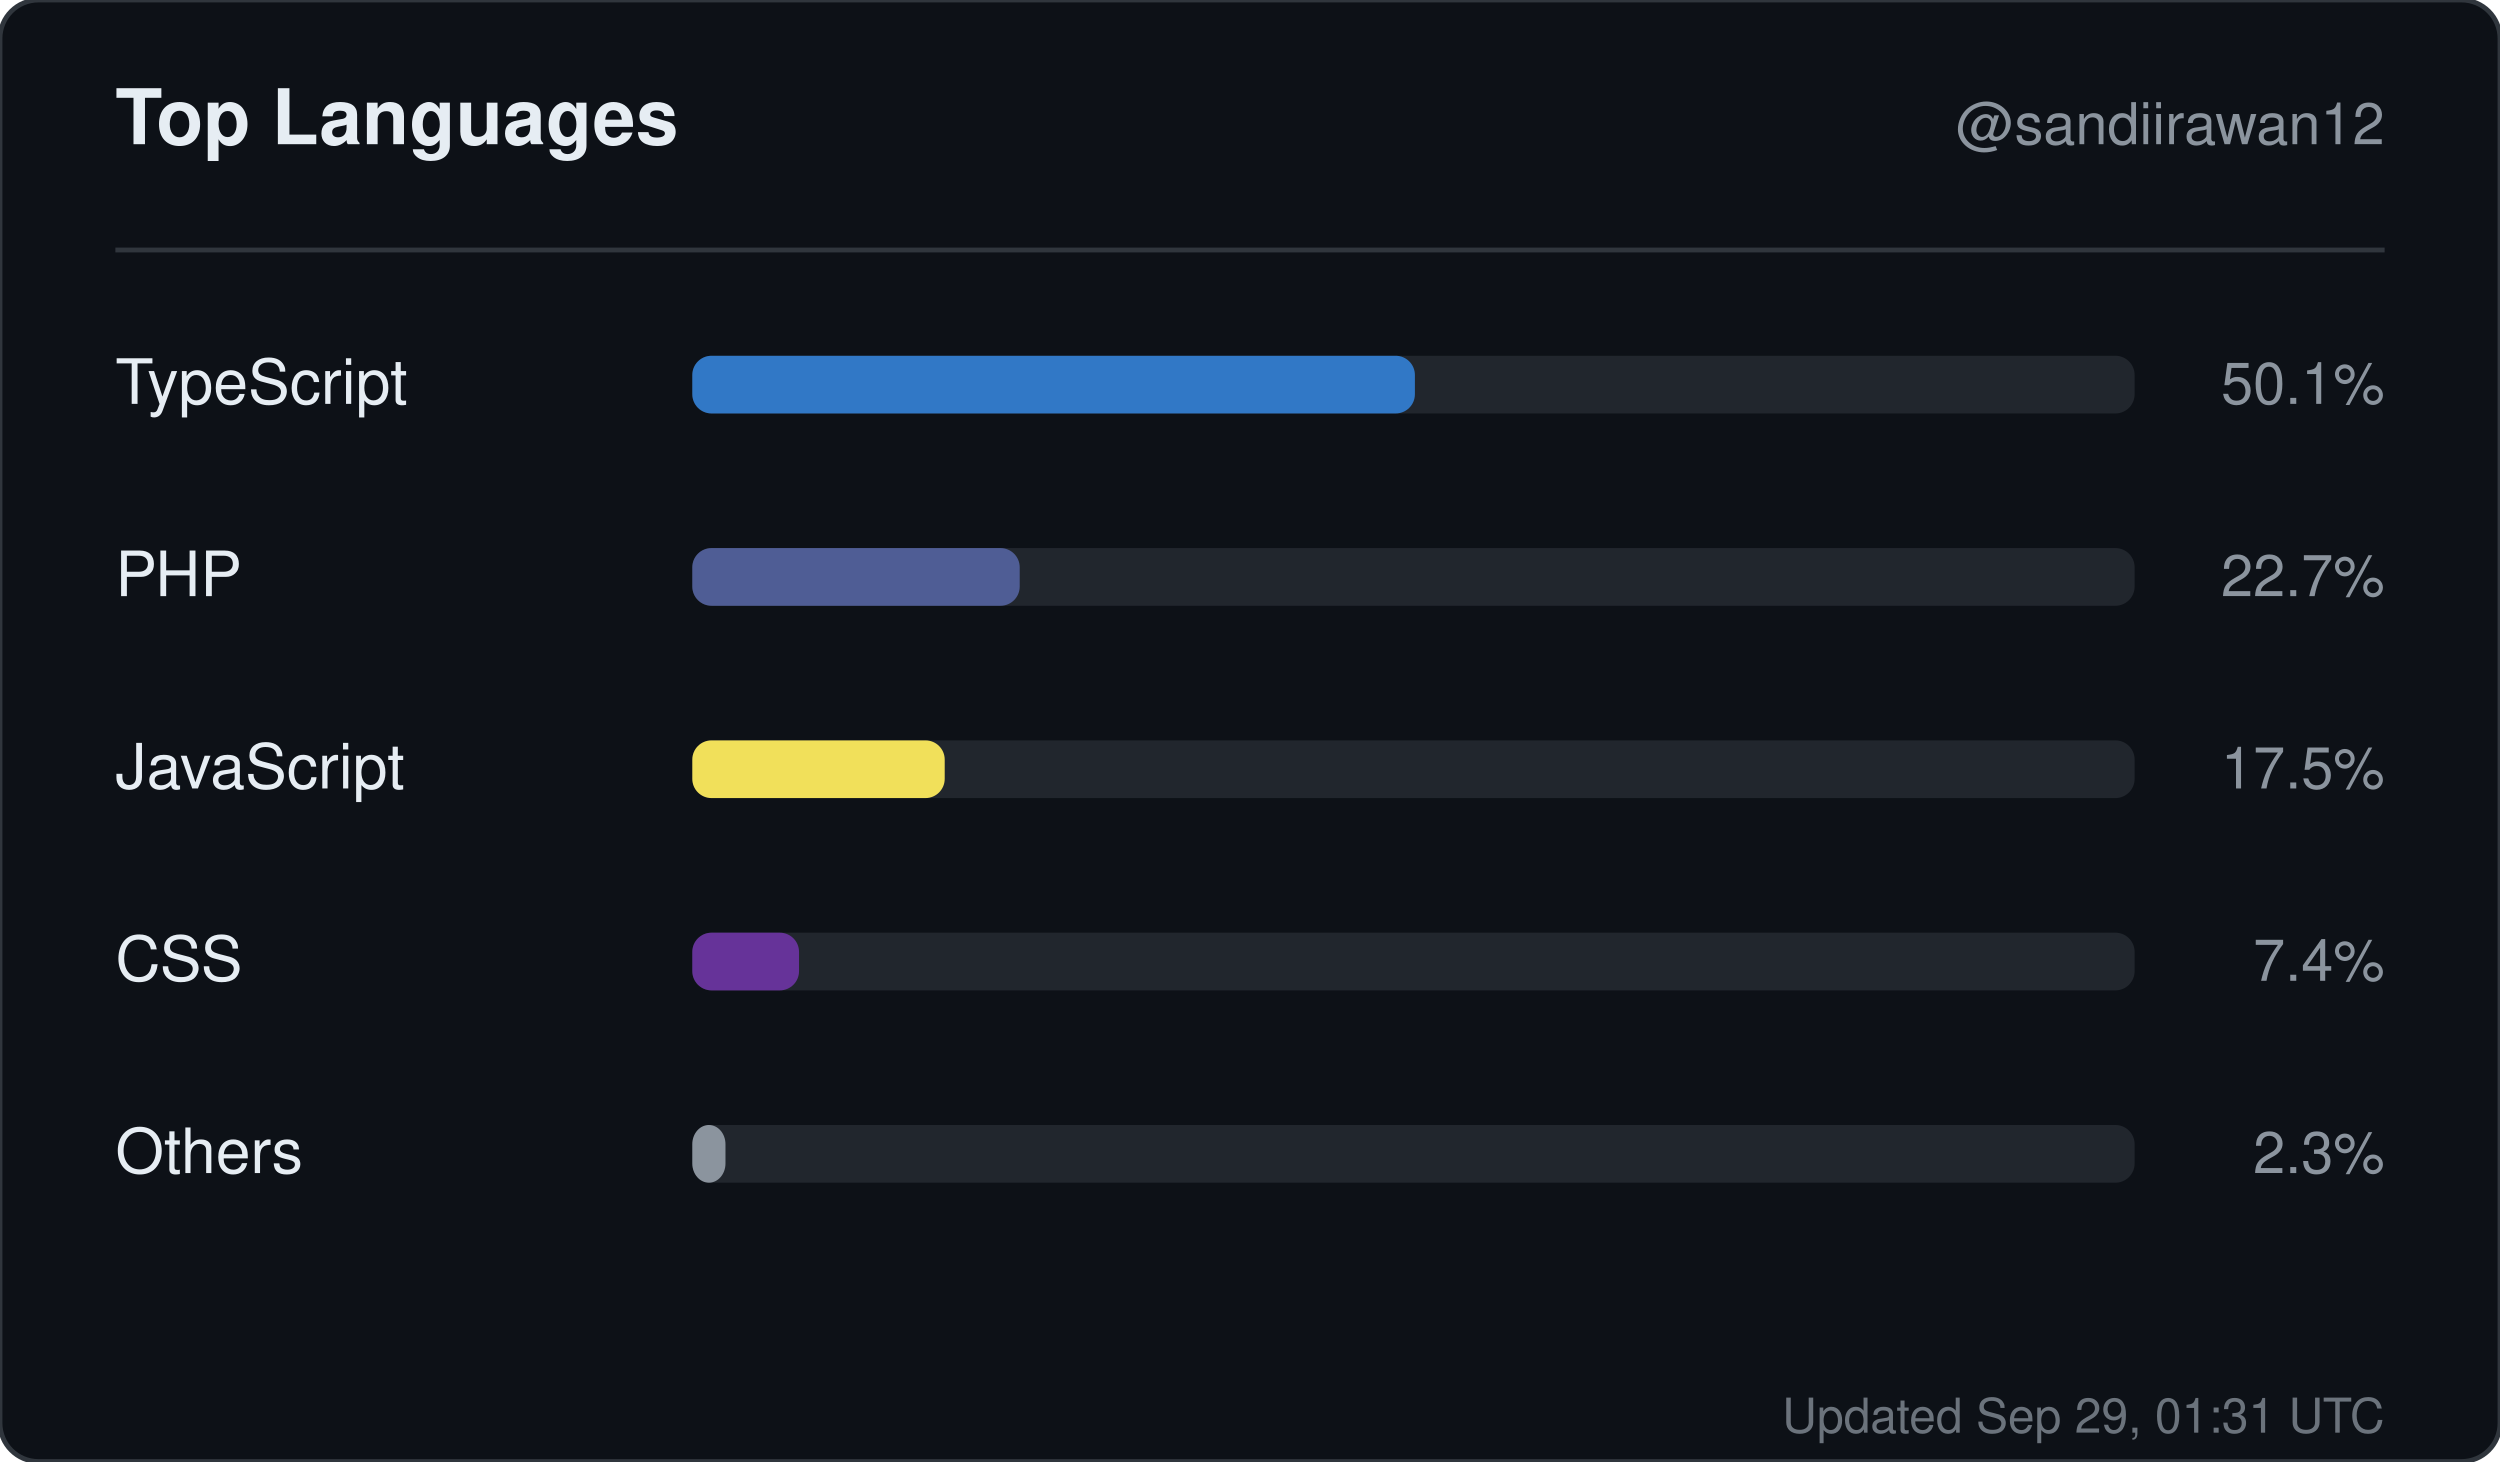
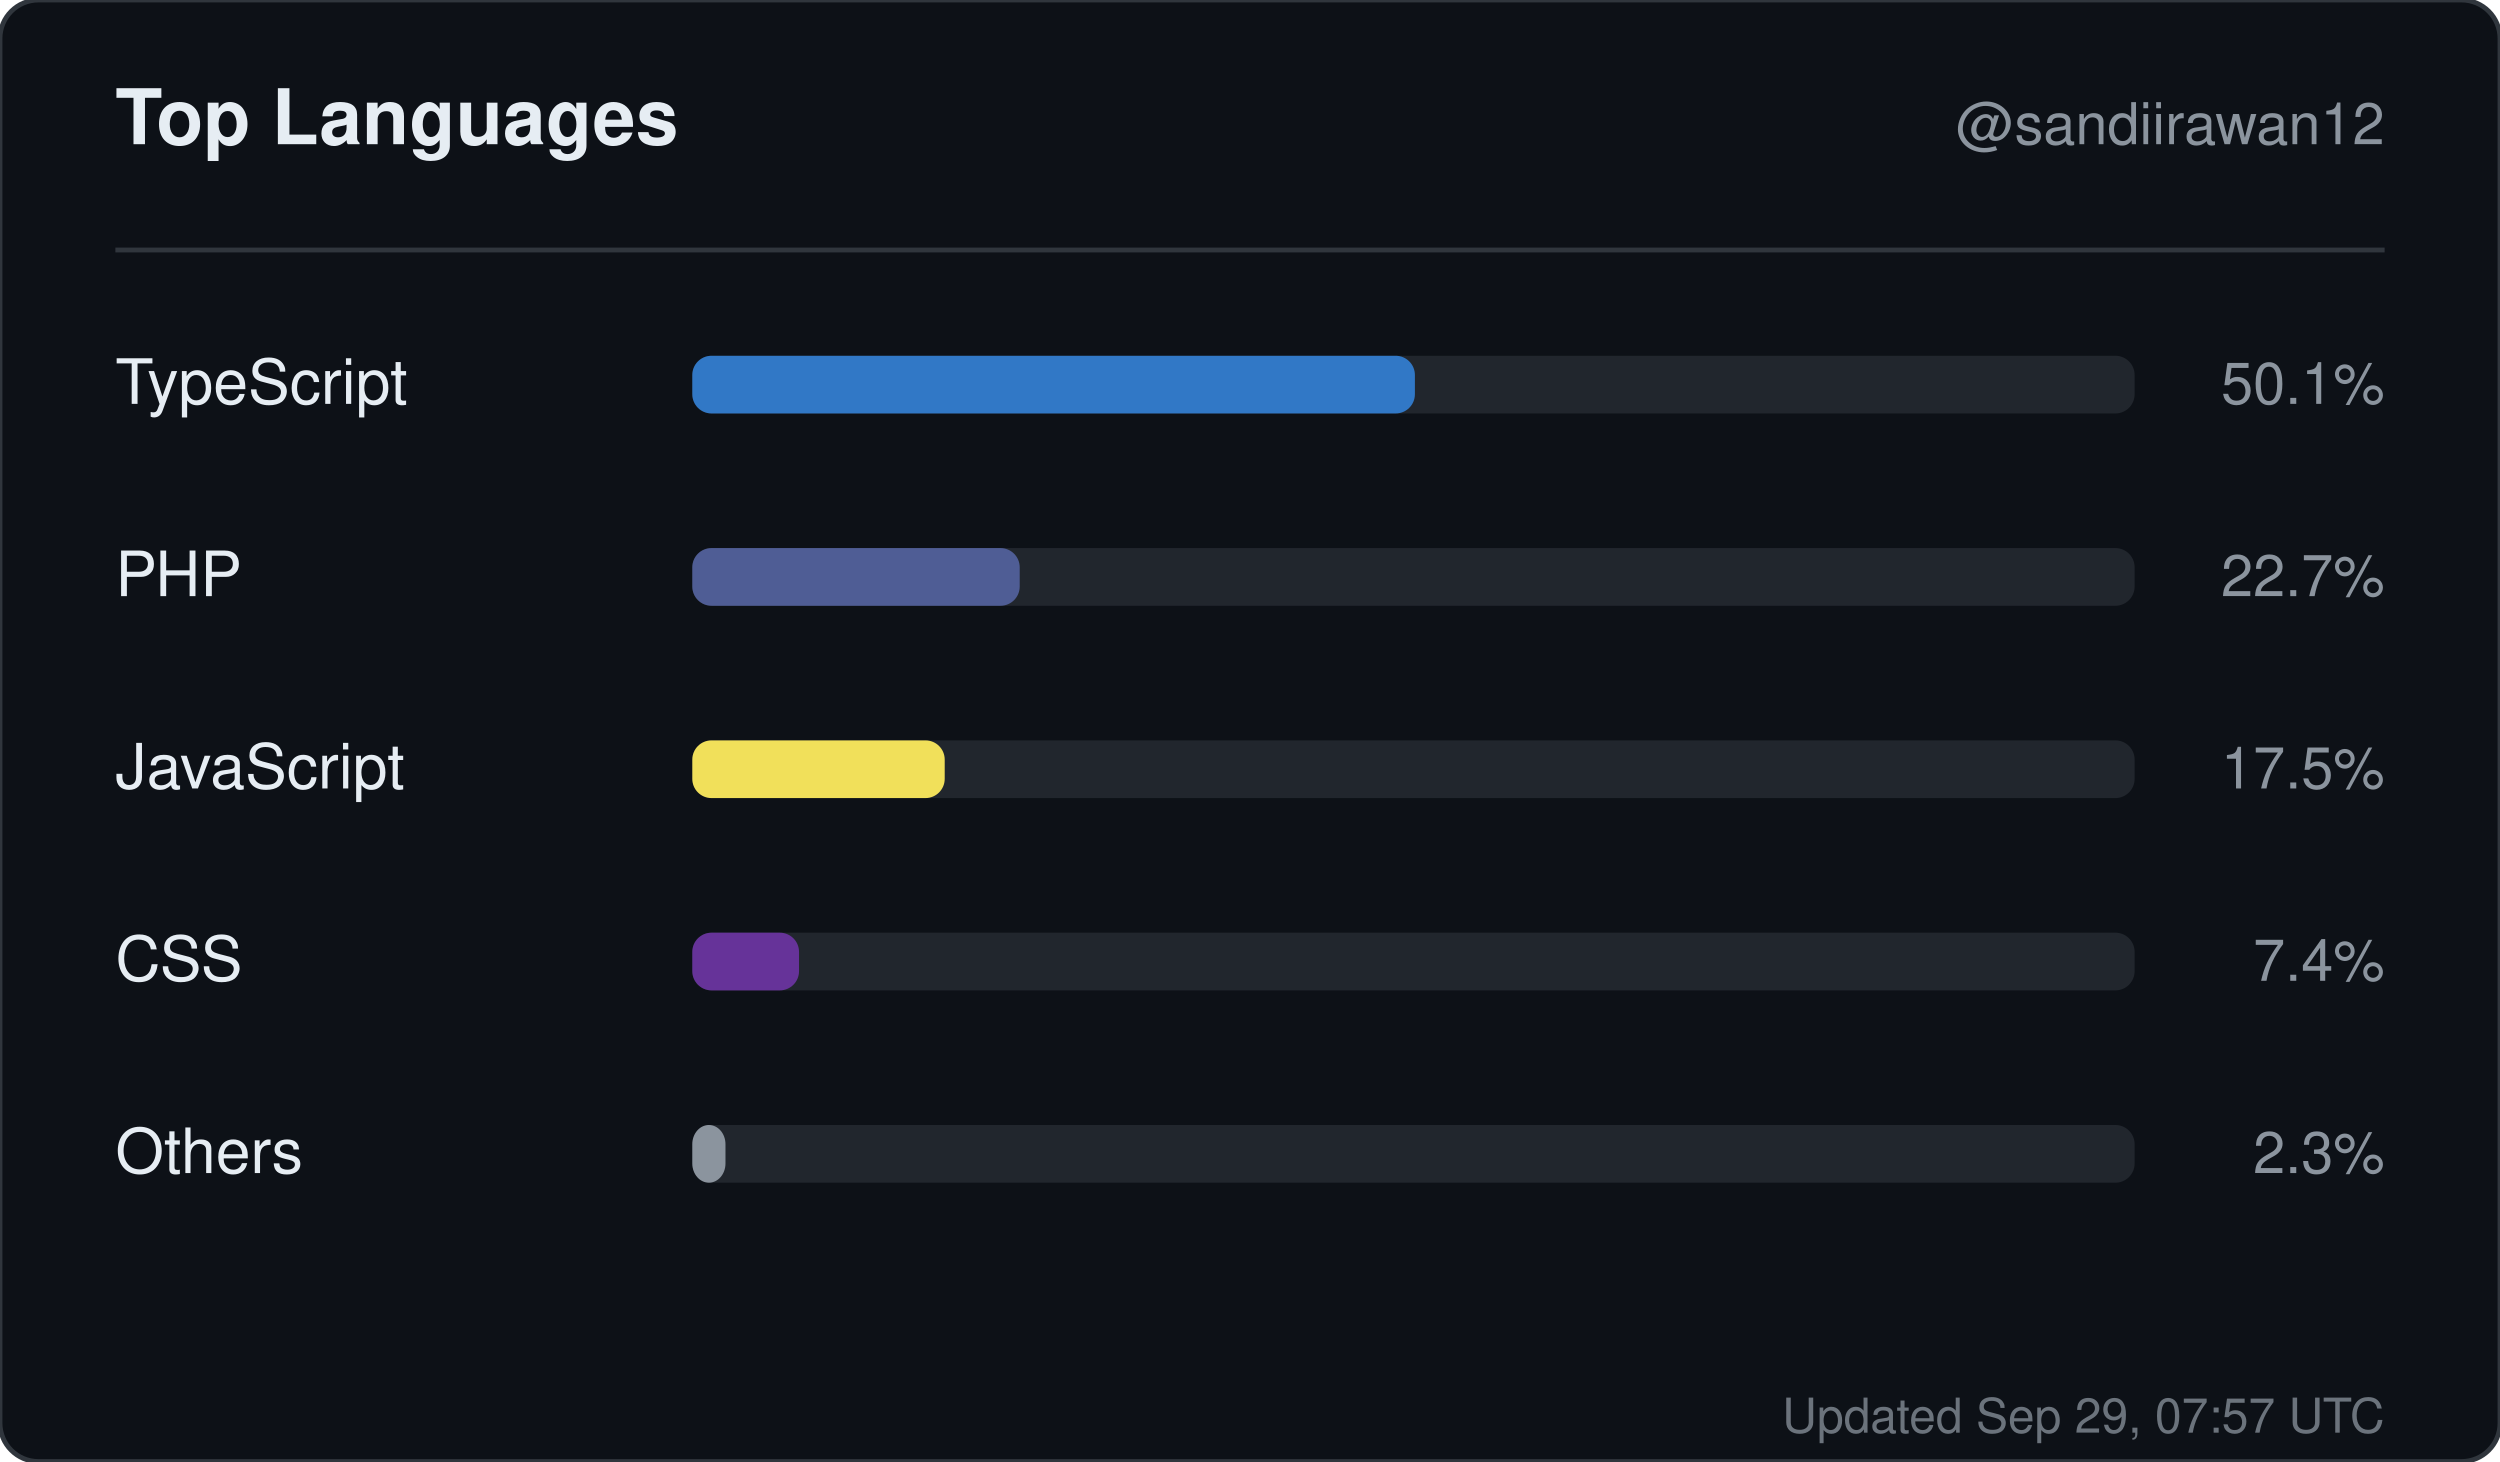
<svg xmlns="http://www.w3.org/2000/svg" width="520" height="304" viewBox="0 0 520 304" role="img" aria-label="Top languages for sandiirawan12">
  <rect width="520" height="304" rx="8" fill="#0d1117" stroke="#30363d" />
  <g font-family="-apple-system, BlinkMacSystemFont, Segoe UI, Helvetica, Arial, sans-serif">
    <text x="24" y="30" fill="#e6edf3" font-size="16" font-weight="700">Top Languages</text>
    <text x="496" y="30" fill="#8b949e" font-size="12" text-anchor="end">@sandiirawan12</text>
    <line x1="24" y1="52" x2="496" y2="52" stroke="#30363d" />
    <text x="24" y="84" fill="#e6edf3" font-size="13">TypeScript</text>
    <rect x="144" y="74" width="300" height="12" rx="4" fill="#21262d" />
    <rect x="144" y="74" width="150.3" height="12" rx="4" fill="#3178c6" />
    <text x="496" y="84" fill="#8b949e" font-size="12" text-anchor="end">50.1%</text>
    <text x="24" y="124" fill="#e6edf3" font-size="13">PHP</text>
    <rect x="144" y="114" width="300" height="12" rx="4" fill="#21262d" />
    <rect x="144" y="114" width="68.1" height="12" rx="4" fill="#4F5D95" />
    <text x="496" y="124" fill="#8b949e" font-size="12" text-anchor="end">22.7%</text>
    <text x="24" y="164" fill="#e6edf3" font-size="13">JavaScript</text>
    <rect x="144" y="154" width="300" height="12" rx="4" fill="#21262d" />
    <rect x="144" y="154" width="52.5" height="12" rx="4" fill="#f1e05a" />
    <text x="496" y="164" fill="#8b949e" font-size="12" text-anchor="end">17.5%</text>
    <text x="24" y="204" fill="#e6edf3" font-size="13">CSS</text>
    <rect x="144" y="194" width="300" height="12" rx="4" fill="#21262d" />
    <rect x="144" y="194" width="22.2" height="12" rx="4" fill="#663399" />
    <text x="496" y="204" fill="#8b949e" font-size="12" text-anchor="end">7.4%</text>
    <text x="24" y="244" fill="#e6edf3" font-size="13">Others</text>
    <rect x="144" y="234" width="300" height="12" rx="4" fill="#21262d" />
    <rect x="144" y="234" width="6.9" height="12" rx="4" fill="#8b949e" />
    <text x="496" y="244" fill="#8b949e" font-size="12" text-anchor="end">2.3%</text>
-     <text x="496" y="298" fill="#8b949e" font-size="10" text-anchor="end" opacity="0.75">Updated Sep 29, 01:31 UTC</text>
+     <text x="496" y="298" fill="#8b949e" font-size="10" text-anchor="end" opacity="0.75">Updated Sep 29, 07:57 UTC</text>
  </g>
</svg>
